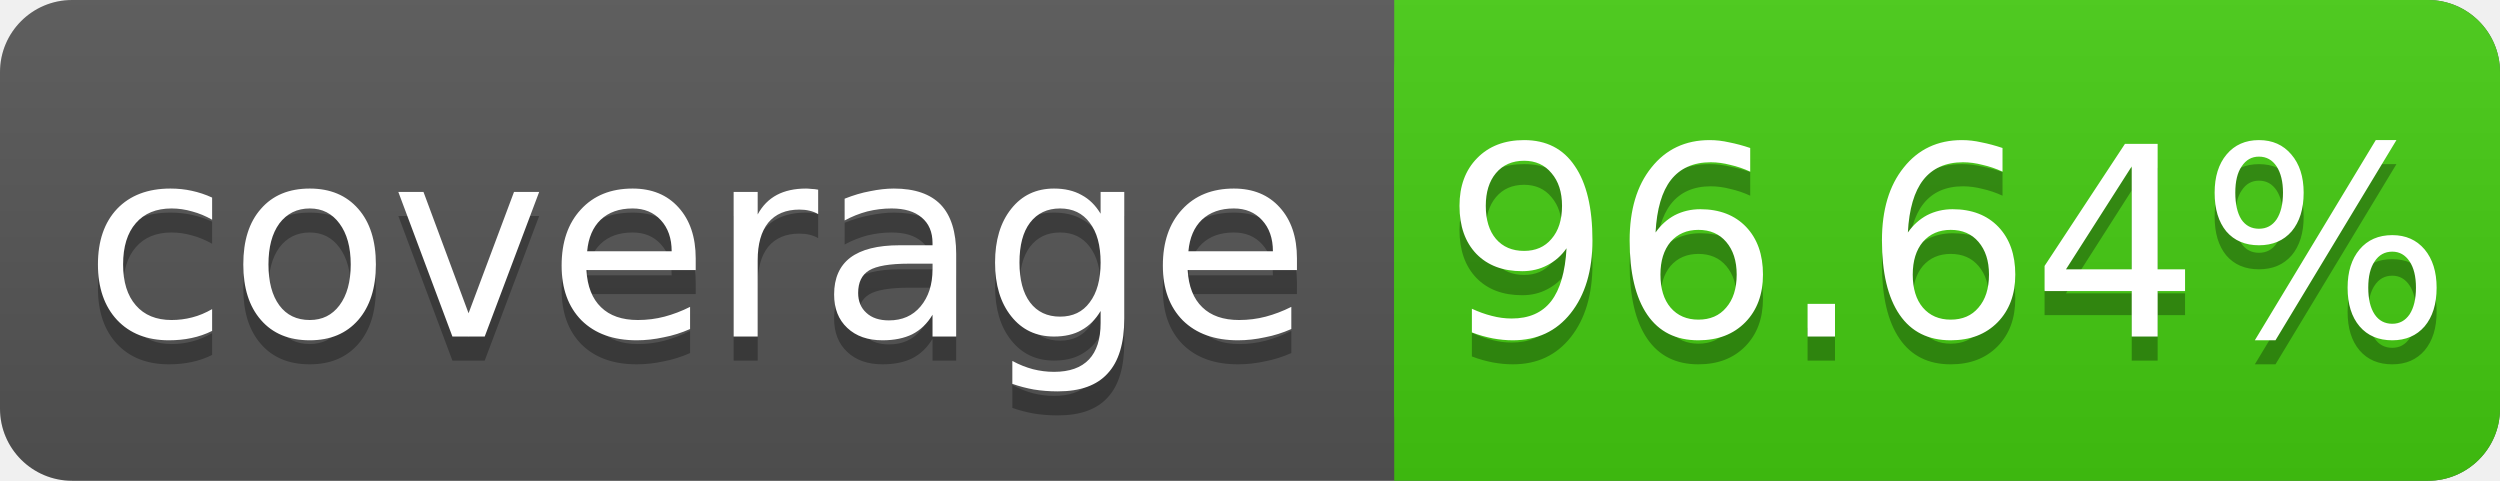
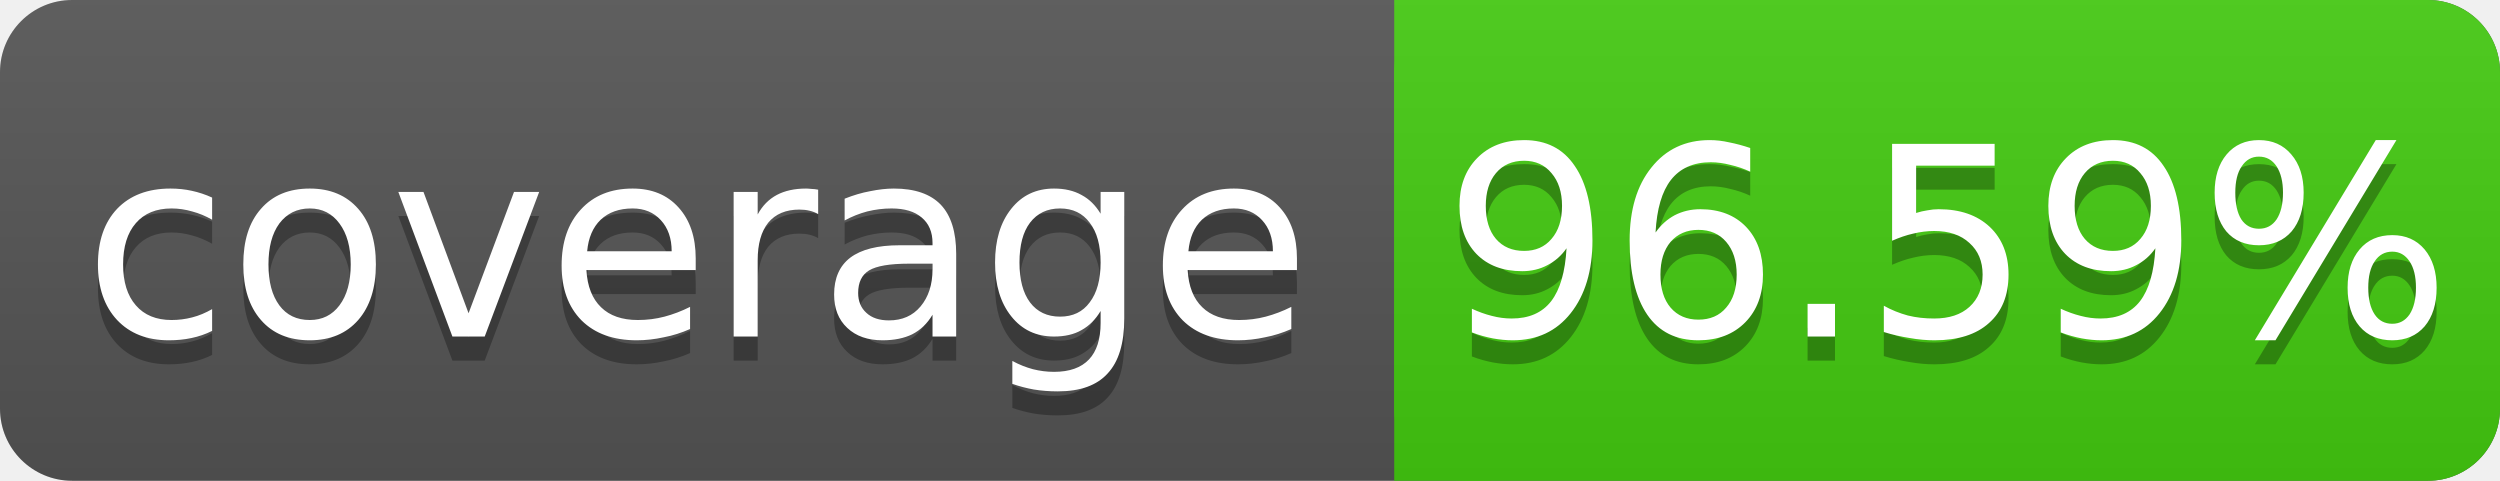
<svg xmlns="http://www.w3.org/2000/svg" width="104" height="20">
  <linearGradient id="s" x2="0" y2="100%">
    <stop offset="0" stop-color="#bbb" stop-opacity=".1" />
    <stop offset="1" stop-opacity=".1" />
  </linearGradient>
  <rect rx="3" width="104" height="20" fill="#555" />
  <rect rx="3" x="58" width="46" height="20" fill="#4c1" />
  <rect x="58" width="4" height="20" fill="#4c1" />
  <rect rx="3" width="104" height="20" fill="url(#s)" />
  <g fill="#fff" text-anchor="middle" font-family="DejaVu Sans,Verdana,Geneva,sans-serif" font-size="11">
    <text x="29" y="15" fill="#010101" fill-opacity=".3">coverage</text>
    <text x="29" y="14">coverage</text>
-     <text x="81" y="15" fill="#010101" fill-opacity=".3">96.64%</text>
-     <text x="81" y="14">96.64%</text>
+     <text x="81" y="15" fill="#010101" fill-opacity=".3">96.59%</text>
+     <text x="81" y="14">96.59%</text>
  </g>
</svg>
